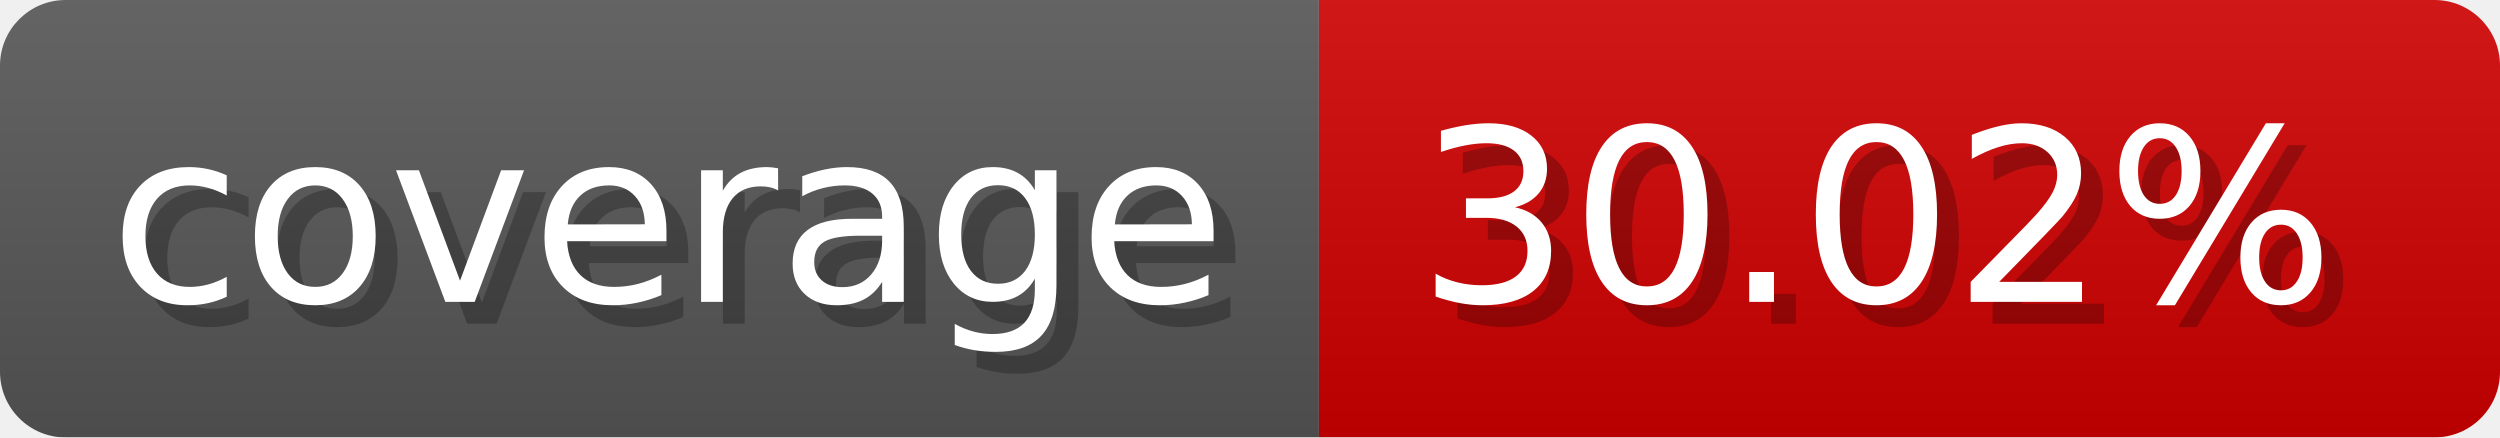
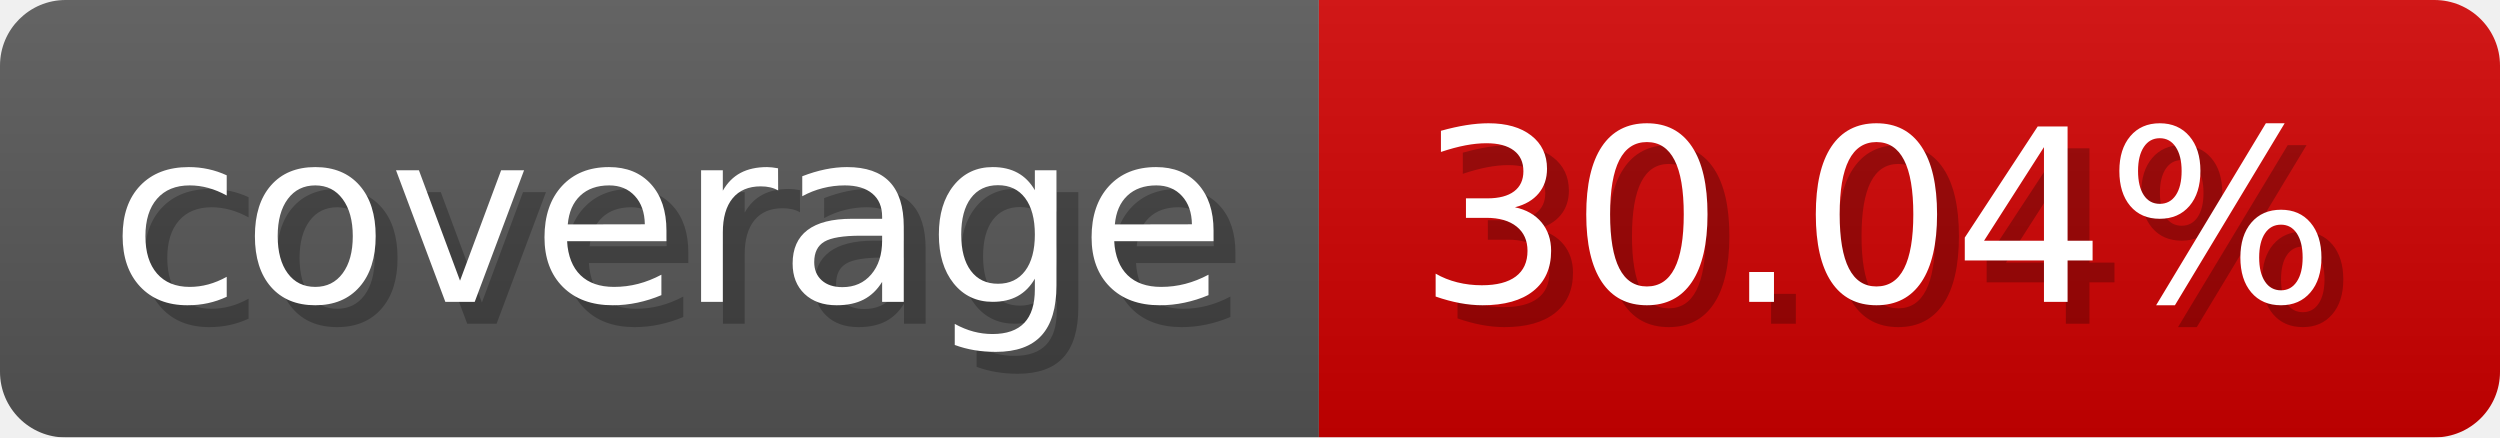
- <svg xmlns="http://www.w3.org/2000/svg" width="114.3" height="20" viewBox="0 0 1143 200" role="img" aria-label="coverage: 30.02%">
-   <linearGradient id="JYEQD" x2="0" y2="100%">
+ <svg xmlns="http://www.w3.org/2000/svg" width="114.3" height="20" viewBox="0 0 1143 200" role="img" aria-label="coverage: 30.04%">
+   <linearGradient id="ohRQI" x2="0" y2="100%">
    <stop offset="0" stop-opacity=".1" stop-color="#EEE" />
    <stop offset="1" stop-opacity=".1" />
  </linearGradient>
-   <mask id="RuwTq">
+   <mask id="nHaic">
    <rect width="1143" height="200" rx="30" fill="#FFF" />
  </mask>
-   <g mask="url(#RuwTq)">
+   <g mask="url(#nHaic)">
    <rect width="603" height="200" fill="#555" />
    <rect width="540" height="200" fill="#ce0000" x="603" />
-     <rect width="1143" height="200" fill="url(#JYEQD)" />
+     <rect width="1143" height="200" fill="url(#ohRQI)" />
  </g>
  <g aria-hidden="true" fill="#fff" text-anchor="start" font-family="Verdana,DejaVu Sans,sans-serif" font-size="110">
    <text x="60" y="148" textLength="503" fill="#000" opacity="0.25">coverage</text>
    <text x="50" y="138" textLength="503">coverage</text>
-     <text x="658" y="148" textLength="440" fill="#000" opacity="0.25">30.02%</text>
-     <text x="648" y="138" textLength="440">30.02%</text>
+     <text x="658" y="148" textLength="440" fill="#000" opacity="0.25">30.04%</text>
+     <text x="648" y="138" textLength="440">30.04%</text>
  </g>
</svg>
